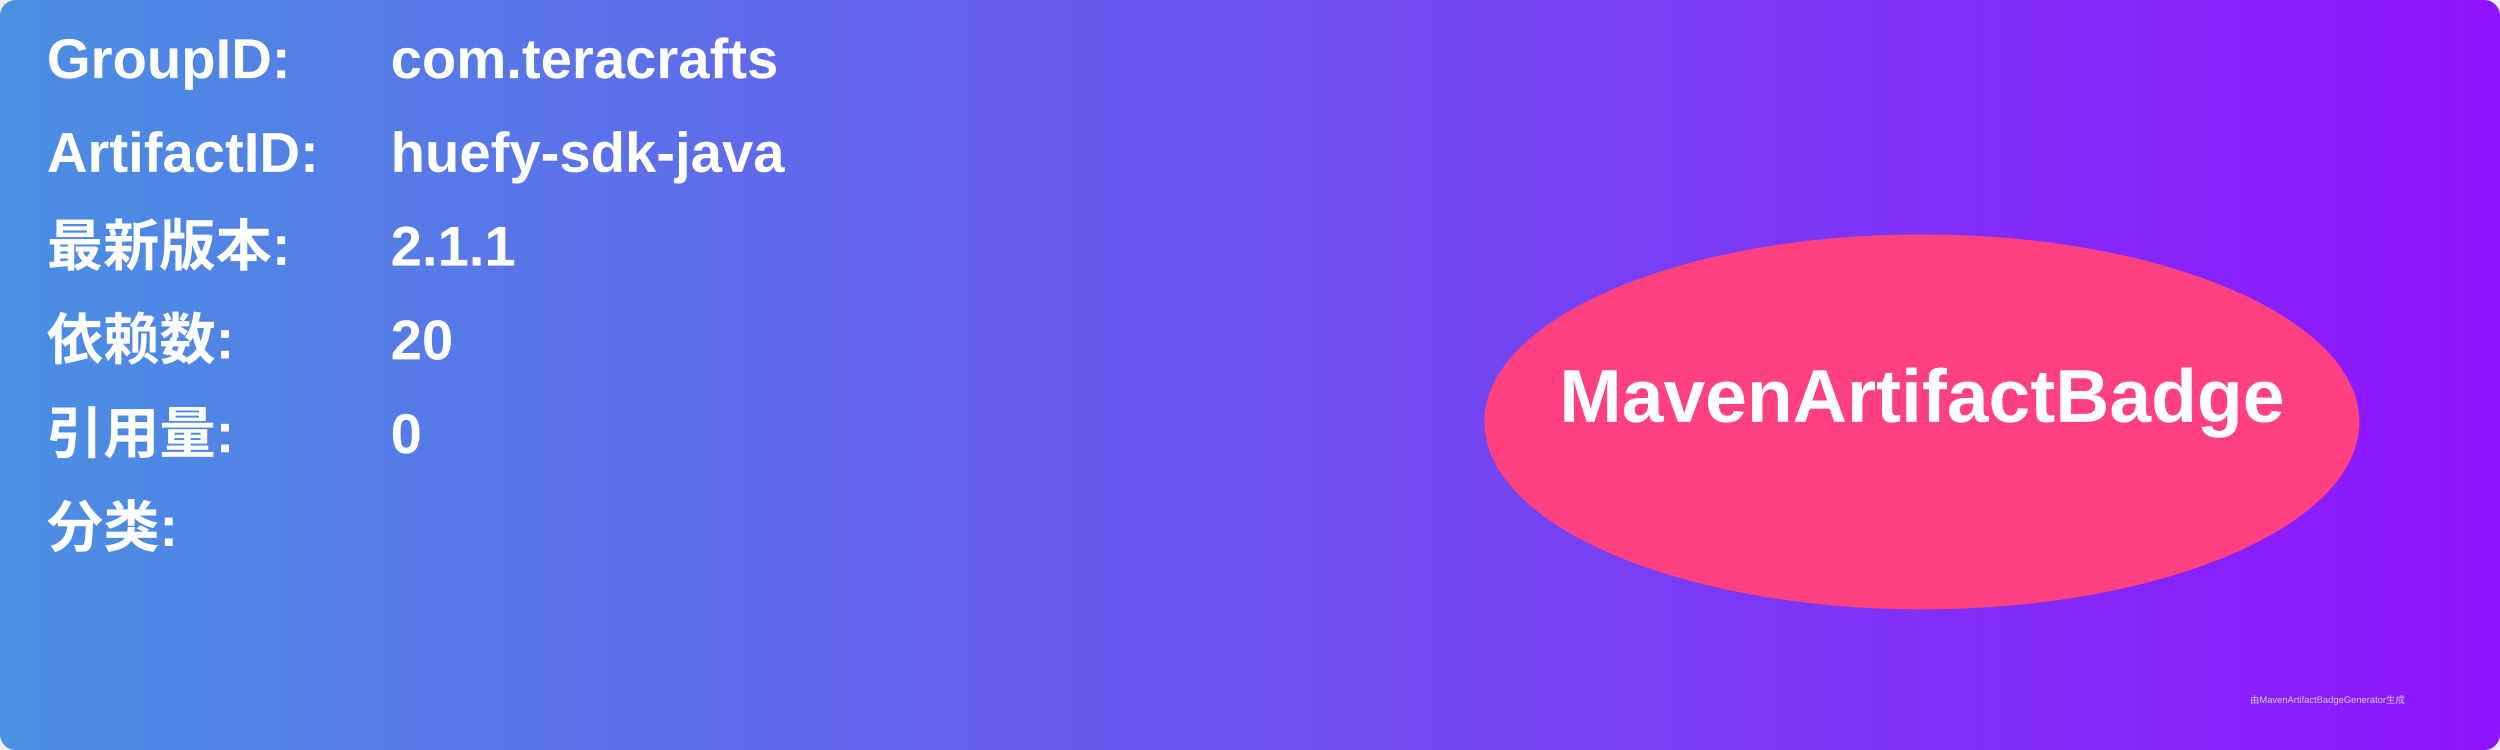
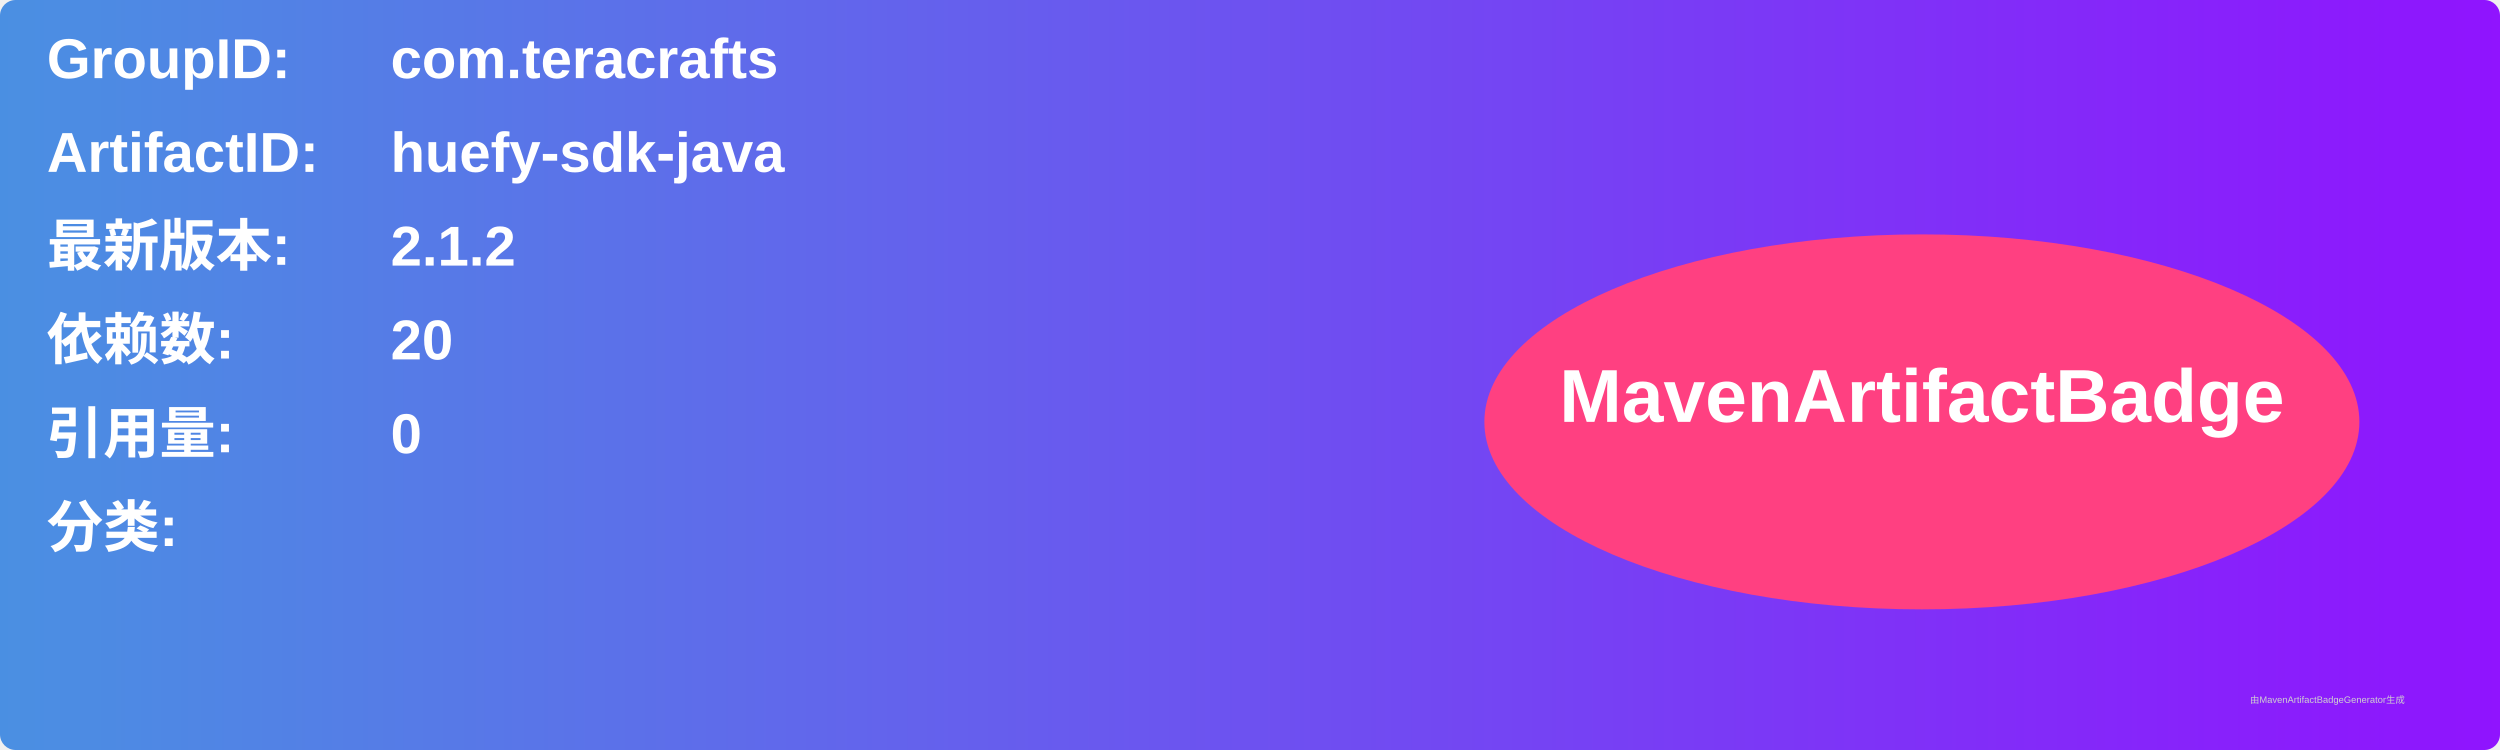
<svg xmlns="http://www.w3.org/2000/svg" width="800" height="240" viewBox="0 0 800 240">
  <linearGradient id="grad" x1="0%" y1="0%" x2="100%" y2="0%">
    <stop offset="0%" stop-color="#4a90e2" />
    <stop offset="100%" stop-color="#9013fe" />
  </linearGradient>
  <rect width="100%" height="100%" rx="5" ry="5" fill="url(#grad)" />
  <g transform="translate(15, 15)">
    <text x="0" y="10" font-family="Arial" font-size="18" fill="white" font-weight="bold" width="260">GroupID:</text>
    <text x="110" y="10" font-family="Arial" font-size="18" fill="white" font-weight="bold" width="460">com.teracrafts</text>
    <text x="0" y="40" font-family="Arial" font-size="18" fill="white" font-weight="bold" width="260">ArtifactID:</text>
    <text x="110" y="40" font-family="Arial" font-size="18" fill="white" font-weight="bold" width="460">huefy-sdk-java</text>
    <text x="0" y="70" font-family="Arial" font-size="18" fill="white" font-weight="bold">最新版本:</text>
    <text x="110" y="70" font-family="Arial" font-size="18" fill="white" font-weight="bold">
-       <tspan font-weight="bold">2.1.1</tspan>
+       <tspan font-weight="bold">2.1.2</tspan>
    </text>
    <text x="0" y="100" font-family="Arial" font-size="18" fill="white" font-weight="bold">依赖数: </text>
    <text x="110" y="100" font-family="Arial" font-size="18" fill="white">
      <tspan font-weight="bold">20</tspan>
    </text>
    <text x="0" y="130" font-family="Arial" font-size="18" fill="white" font-weight="bold">引用量: </text>
    <text x="110" y="130" font-family="Arial" font-size="18" fill="white">
      <tspan font-weight="bold">0</tspan>
    </text>
    <text x="0" y="160" font-family="Arial" font-size="18" fill="white" font-weight="bold">分类:</text>
    <text x="10" y="190" font-family="Arial" font-size="10" fill="white">
      <tspan font-weight="bold" />
    </text>
    <ellipse cx="600" cy="120" rx="140" ry="60" fill="#ff4081" />
    <text x="600" y="120" text-anchor="middle" font-family="Arial" font-size="24" fill="white" font-weight="bold">MavenArtifactBadge</text>
  </g>
  <text x="720" y="225" font-family="Arial" font-size="3" fill="#d0d0d0">由MavenArtifactBadgeGenerator生成</text>
</svg>
